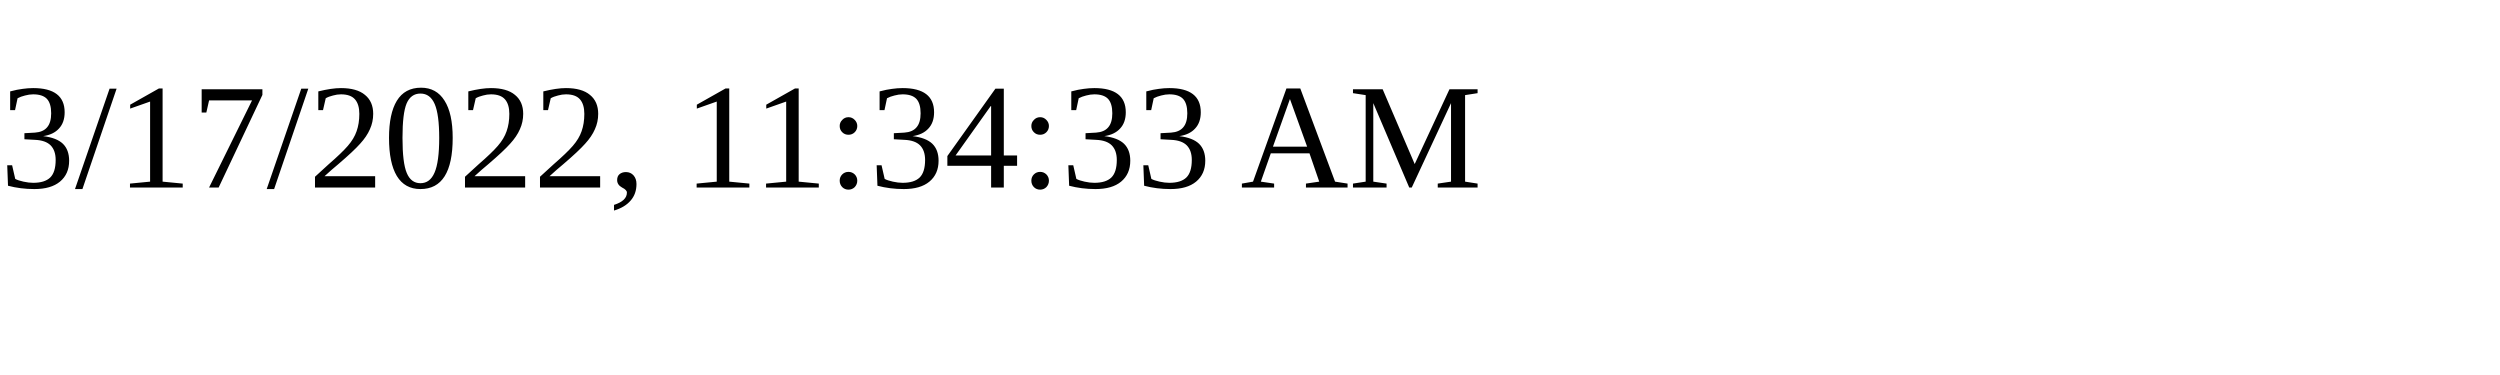
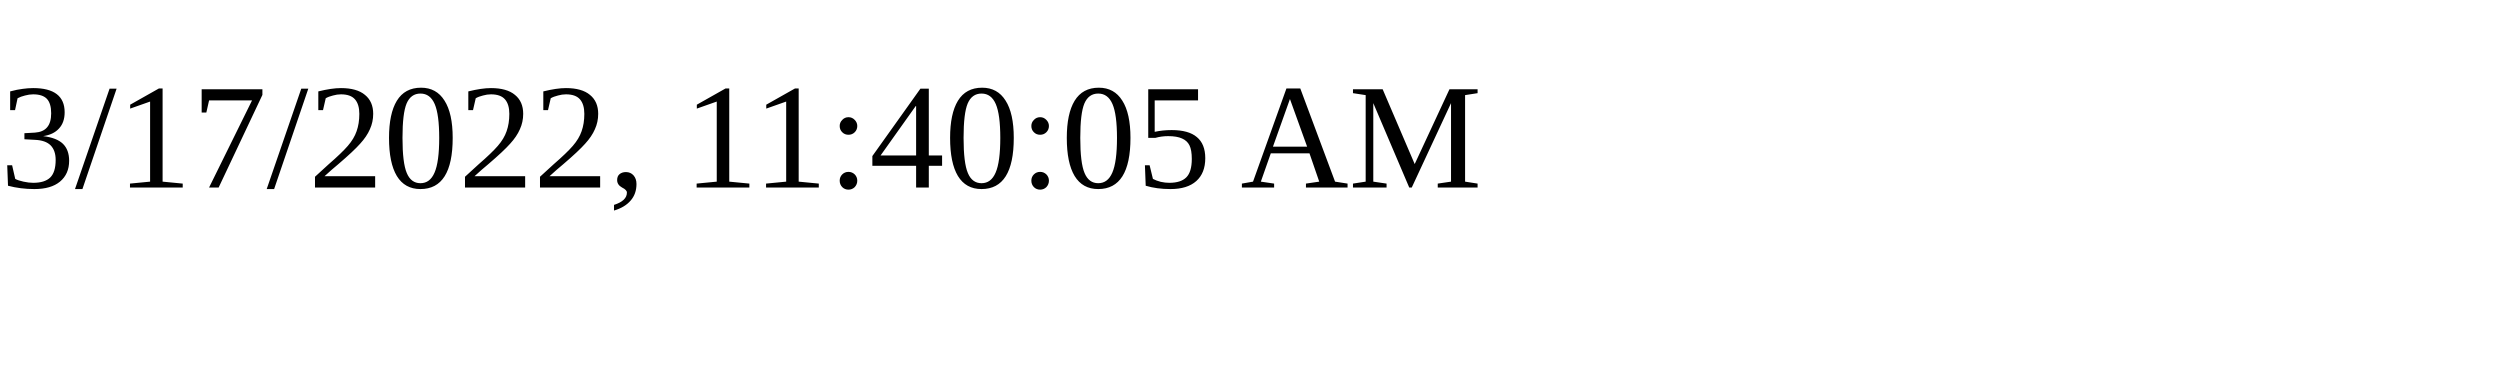
<svg xmlns="http://www.w3.org/2000/svg" height="30" width="200">
-   <text x="0" y="15">3/17/2022, 11:34:33 AM</text>
+   <text x="0" y="15">3/17/2022, 11:40:05 AM</text>
</svg>
